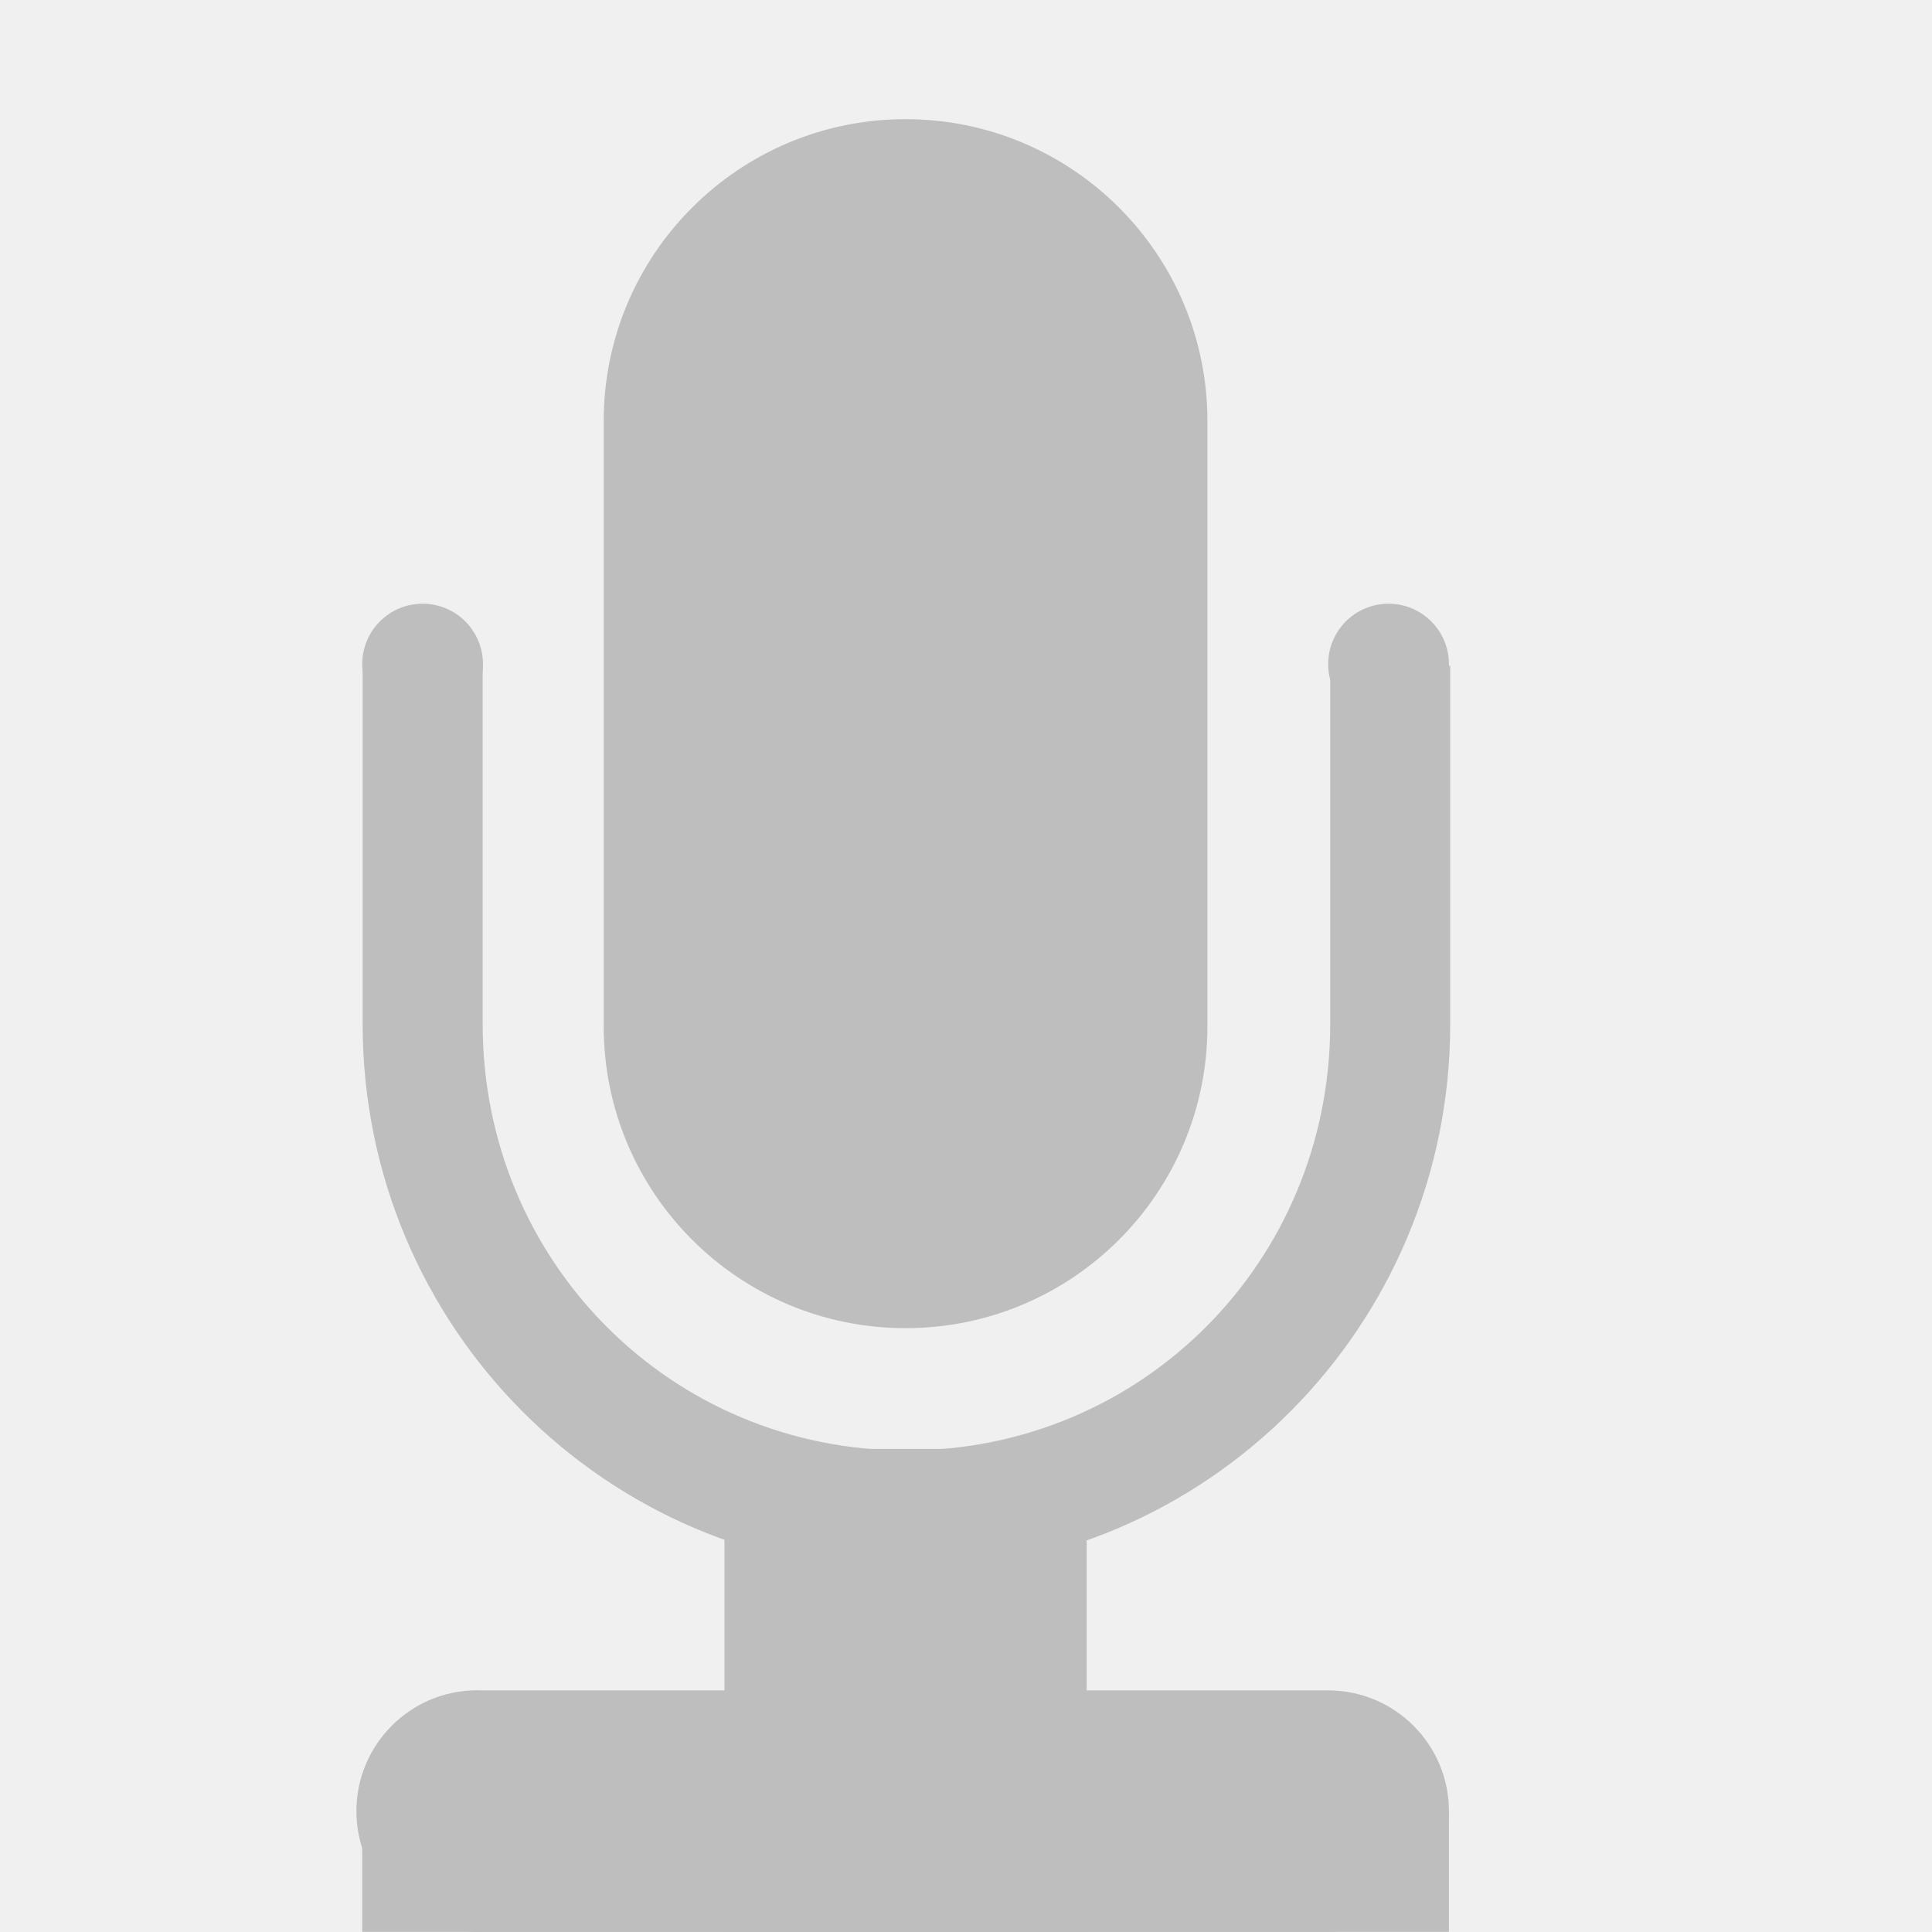
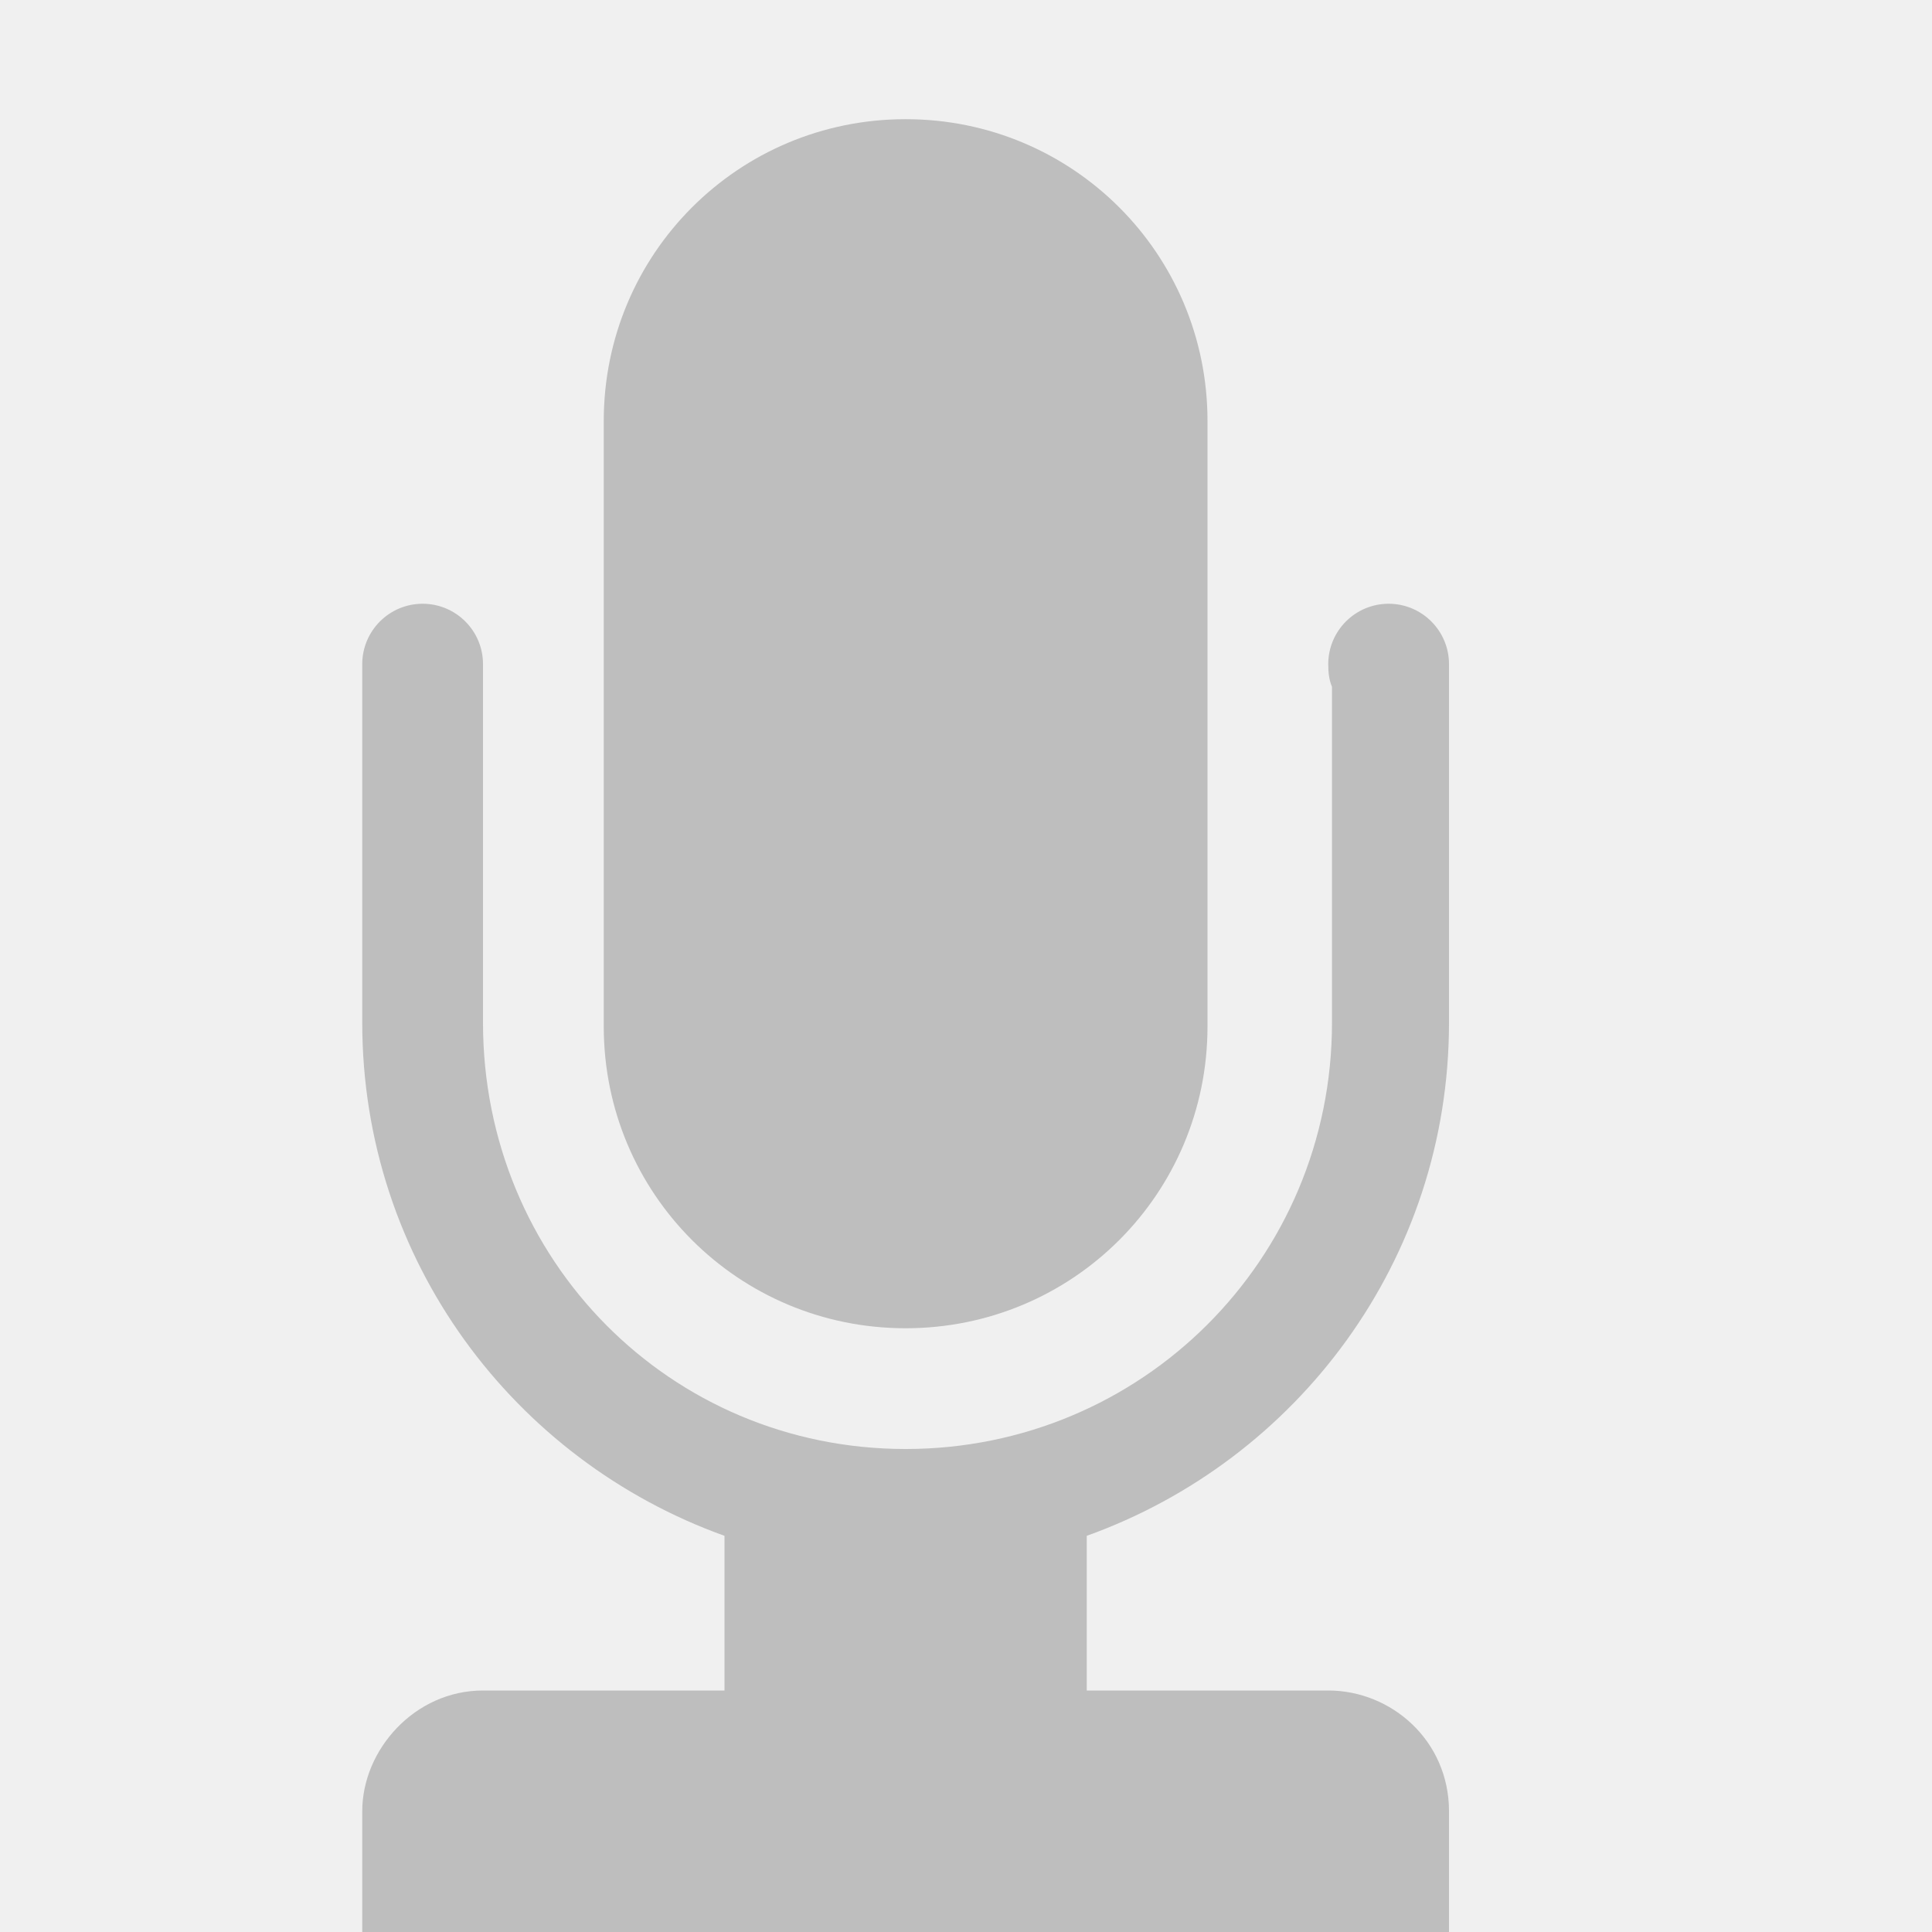
- <svg xmlns="http://www.w3.org/2000/svg" id="svg7384" version="1.1" height="16.001" width="16">
-   <defs id="defs7386">
-     <clipPath id="clipPath6810-7" clipPathUnits="userSpaceOnUse">
-       <rect x="21" y="281" id="rect6812-2" height="11" width="14" style="color:#bebebe;fill:none;stroke:#ffffff;stroke-width:2;stroke-linecap:round;stroke-linejoin:round;stroke-miterlimit:4;stroke-opacity:1;stroke-dasharray:none;stroke-dashoffset:0;marker:none;visibility:visible;display:inline;overflow:visible" />
-     </clipPath>
-   </defs>
-   <g transform="translate(-40,-448)" id="layer9" style="display:inline" />
-   <g transform="translate(-40,-448)" id="layer10">
-     <rect x="45" y="448.987" id="rect6796" rx="2.5" height="10.013" ry="2.5" style="color:#bebebe;fill:#bebebe;fill-opacity:1;fill-rule:nonzero;stroke:none;stroke-width:2;marker:none;visibility:visible;display:inline;overflow:visible" width="5" />
-     <path transform="matrix(0.993968,0,0,1,19.7069,172.5139)" d="m 27.969,273.625 c -2.502,0 -4.531,2.029 -4.531,4.531 l 0,5.812 c 0,2.502 2.029,4.531 4.531,4.531 2.502,0 4.531,-2.029 4.531,-4.531 l 0,-5.812 c 0,-2.502 -2.029,-4.531 -4.531,-4.531 z m 0,1 c 1.964,0 3.531,1.567 3.531,3.531 l 0,5.812 c 0,1.964 -1.567,3.531 -3.531,3.531 -1.964,0 -3.531,-1.567 -3.531,-3.531 l 0,-5.812 c 0,-1.964 1.567,-3.531 3.531,-3.531 z" clip-path="url(#clipPath6810-7)" id="rect6806" style="font-size:medium;font-style:normal;font-variant:normal;font-weight:normal;font-stretch:normal;text-indent:0;text-align:start;text-decoration:none;line-height:normal;letter-spacing:normal;word-spacing:normal;text-transform:none;direction:ltr;block-progression:tb;writing-mode:lr-tb;text-anchor:start;baseline-shift:baseline;color:#bebebe;fill:#bebebe;fill-opacity:1;stroke:none;stroke-width:1.003;marker:none;visibility:visible;display:inline;overflow:visible;enable-background:accumulate;font-family:Sans;-inkscape-font-specification:Sans" />
-     <path transform="matrix(0.5,0,0,0.5,32,273)" d="m 24,361 a 1,1 0 1 1 -2,0 1,1 0 1 1 2,0 z" id="path6814" style="color:#bebebe;fill:#bebebe;fill-opacity:1;stroke:none;stroke-width:2;marker:none;visibility:visible;display:inline;overflow:visible" />
-     <path transform="matrix(0.5,0,0,0.5,40,273)" d="m 24,361 a 1,1 0 1 1 -2,0 1,1 0 1 1 2,0 z" id="path6816" style="color:#bebebe;fill:#bebebe;fill-opacity:1;stroke:none;stroke-width:2;marker:none;visibility:visible;display:inline;overflow:visible" />
-     <path d="M 43.906,462 A 1.001,1.001 0 1 0 44,464 l 7,0 a 1,1 0 1 0 0,-2 l -7,0 a 1,1 0 0 0 -0.094,0 z" id="path6818" style="font-size:medium;font-style:normal;font-variant:normal;font-weight:normal;font-stretch:normal;text-indent:0;text-align:start;text-decoration:none;line-height:normal;letter-spacing:normal;word-spacing:normal;text-transform:none;direction:ltr;block-progression:tb;writing-mode:lr-tb;text-anchor:start;baseline-shift:baseline;color:#bebebe;fill:#bebebe;fill-opacity:1;stroke:none;stroke-width:2;marker:none;visibility:visible;display:inline;overflow:visible;enable-background:accumulate;font-family:Sans;-inkscape-font-specification:Sans" />
-     <rect x="43" y="463" id="rect6822" height="1" style="color:#bebebe;fill:#bebebe;fill-opacity:1;stroke:none;stroke-width:1;marker:none;visibility:visible;display:inline;overflow:visible" width="9" />
-     <rect x="46" y="460" id="rect6824" height="4" width="3" style="color:#bebebe;fill:#bebebe;fill-opacity:1;stroke:none;stroke-width:1;marker:none;visibility:visible;display:inline;overflow:visible" />
+ <svg xmlns="http://www.w3.org/2000/svg" height="16" id="svg7384" version="1.1" width="16">
+   <defs id="defs7386" />
+   <g id="layer9" style="display:inline" transform="translate(-61,-447)" />
+   <g id="layer10" style="display:inline" transform="translate(-61,-447)">
+     <path d="m 64.5,452 c -0.276,0 -0.5,0.224 -0.5,0.5 l 0,2.969 c 0,1.968 1.258,3.625 3,4.25 l 0,1.281 -2,0 c -0.565,0 -1,0.49 -1,1 l 0,1 0.844,0 2.156,0 5,0 0.094,0 0.906,0 0,-1 c -6e-5,-0.584 -0.476,-1 -1,-1 l -2,0 0,-1.281 c 1.742,-0.625 3,-2.282 3,-4.25 l 0,-2.969 c 0,-0.276 -0.224,-0.5 -0.5,-0.5 -0.276,0 -0.5,0.224 -0.5,0.5 0,0.069 0.006,0.128 0.031,0.188 l 0,2.781 c 0,1.964 -1.579,3.531 -3.531,3.531 -1.952,0 -3.5,-1.567 -3.5,-3.531 l 0,-2.969 c 0,-0.276 -0.224,-0.5 -0.5,-0.5 z M 68.5,447.987 c 1.385,0 2.5,1.115 2.5,2.5 L 71,455.5 c 0,1.385 -1.115,2.5 -2.5,2.5 -1.385,0 -2.5,-1.115 -2.5,-2.5 l 0,-5.013 c 0,-1.385 1.115,-2.5 2.5,-2.5 z" id="rect6806" style="font-size:medium;font-style:normal;font-variant:normal;font-weight:normal;font-stretch:normal;text-indent:0;text-align:start;text-decoration:none;line-height:normal;letter-spacing:normal;word-spacing:normal;text-transform:none;direction:ltr;block-progression:tb;writing-mode:lr-tb;text-anchor:start;baseline-shift:baseline;color:#bebebe;fill:#bebebe;fill-opacity:1;stroke:none;stroke-width:1.003;marker:none;visibility:visible;display:inline;overflow:visible;enable-background:accumulate;font-family:Sans;-inkscape-font-specification:Sans" />
  </g>
-   <g transform="translate(-40,-448)" id="layer11" />
-   <g transform="translate(-40,-448)" id="layer12" />
-   <g transform="translate(-40,-448)" id="layer13" />
-   <g transform="translate(-40,-448)" id="layer14" />
-   <g transform="translate(-40,-448)" id="layer15" style="display:inline" />
-   <g transform="translate(-40,-448)" id="g4953" style="display:inline" />
+   <g id="layer11" transform="translate(-61,-447)" />
+   <g id="layer13" style="display:inline" transform="translate(-61,-447)" />
+   <g id="layer14" transform="translate(-61,-447)" />
+   <g id="layer15" style="display:inline" transform="translate(-61,-447)" />
+   <g id="g71291" style="display:inline" transform="translate(-61,-447)" />
+   <g id="g4953" style="display:inline" transform="translate(-61,-447)" />
+   <g id="layer12" style="display:inline" transform="translate(-61,-447)" />
</svg>
